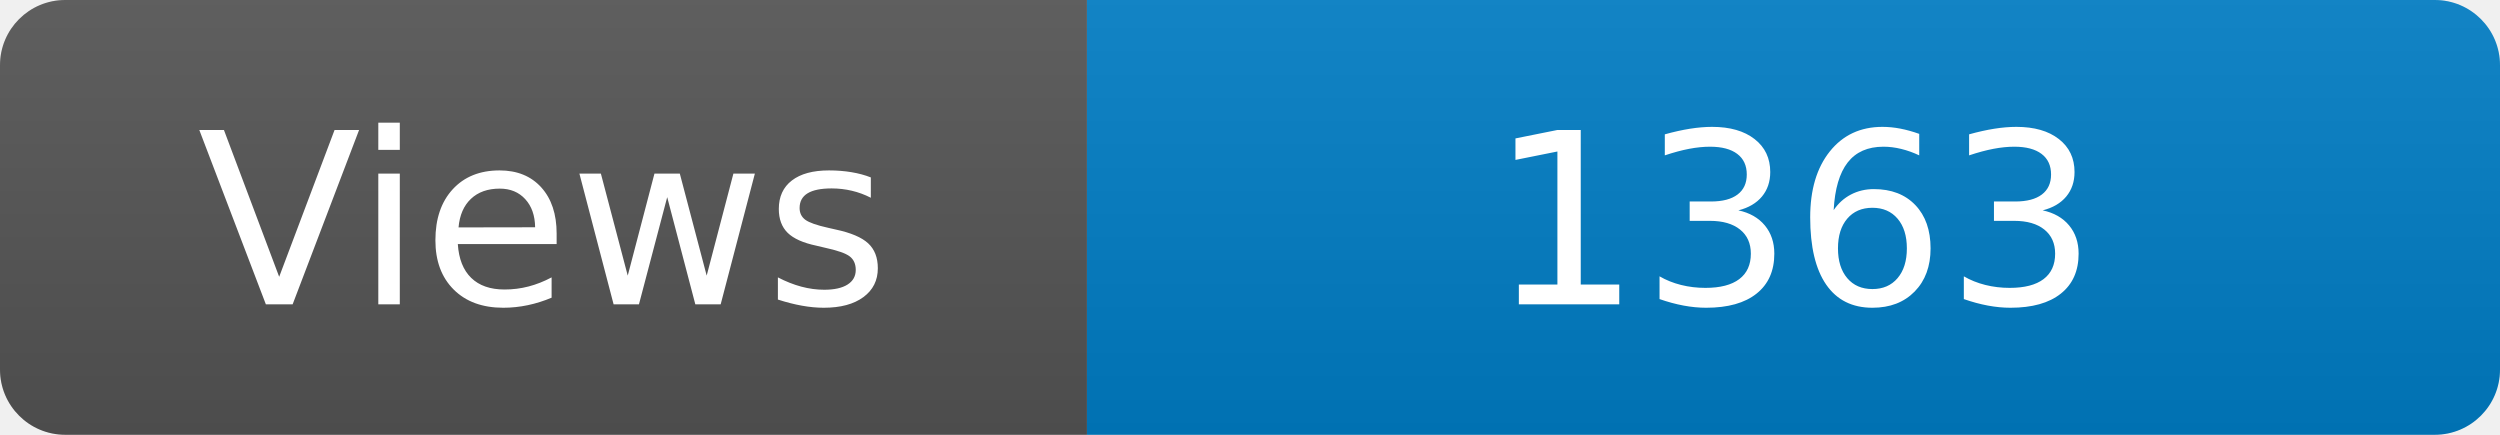
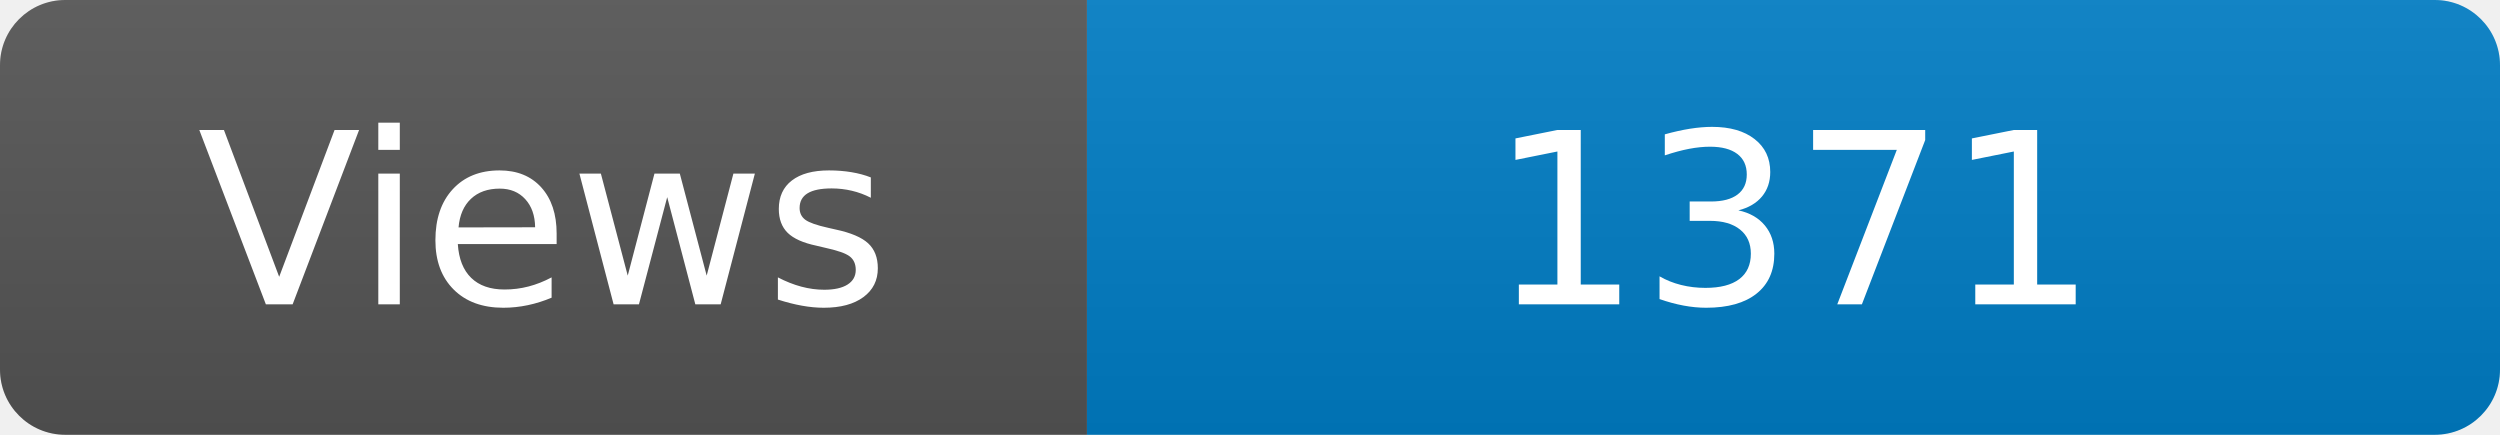
<svg xmlns="http://www.w3.org/2000/svg" width="115" height="20" role="img" aria-label="Maintained?: yes">
  <linearGradient id="s" x2="0" y2="100%">
    <stop offset="0" stop-color="#bbb" stop-opacity=".1" />
    <stop offset="1" stop-opacity=".1" />
  </linearGradient>
  <clipPath id="r">
    <rect width="115" height="20" rx="3" fill="#fff" />
  </clipPath>
  <g clip-path="url(#r)">
    <rect width="50" height="20" fill="#555" />
    <rect x="50" width="160" height="20" fill="#007ec6" />
    <rect width="115" height="20" fill="url(#s)" />
  </g>
  <g fill="#fff" text-anchor="middle" font-family="Verdana,Geneva,DejaVu Sans,sans-serif" font-size="110">
    <text x="250" y="140" transform="scale(.1)" fill="#fff">Views</text>
-     <text x="825" y="140" transform="scale(.1)" fill="#fff">1363</text>
+     <text x="825" y="140" transform="scale(.1)" fill="#fff">1371</text>
  </g>
</svg>
